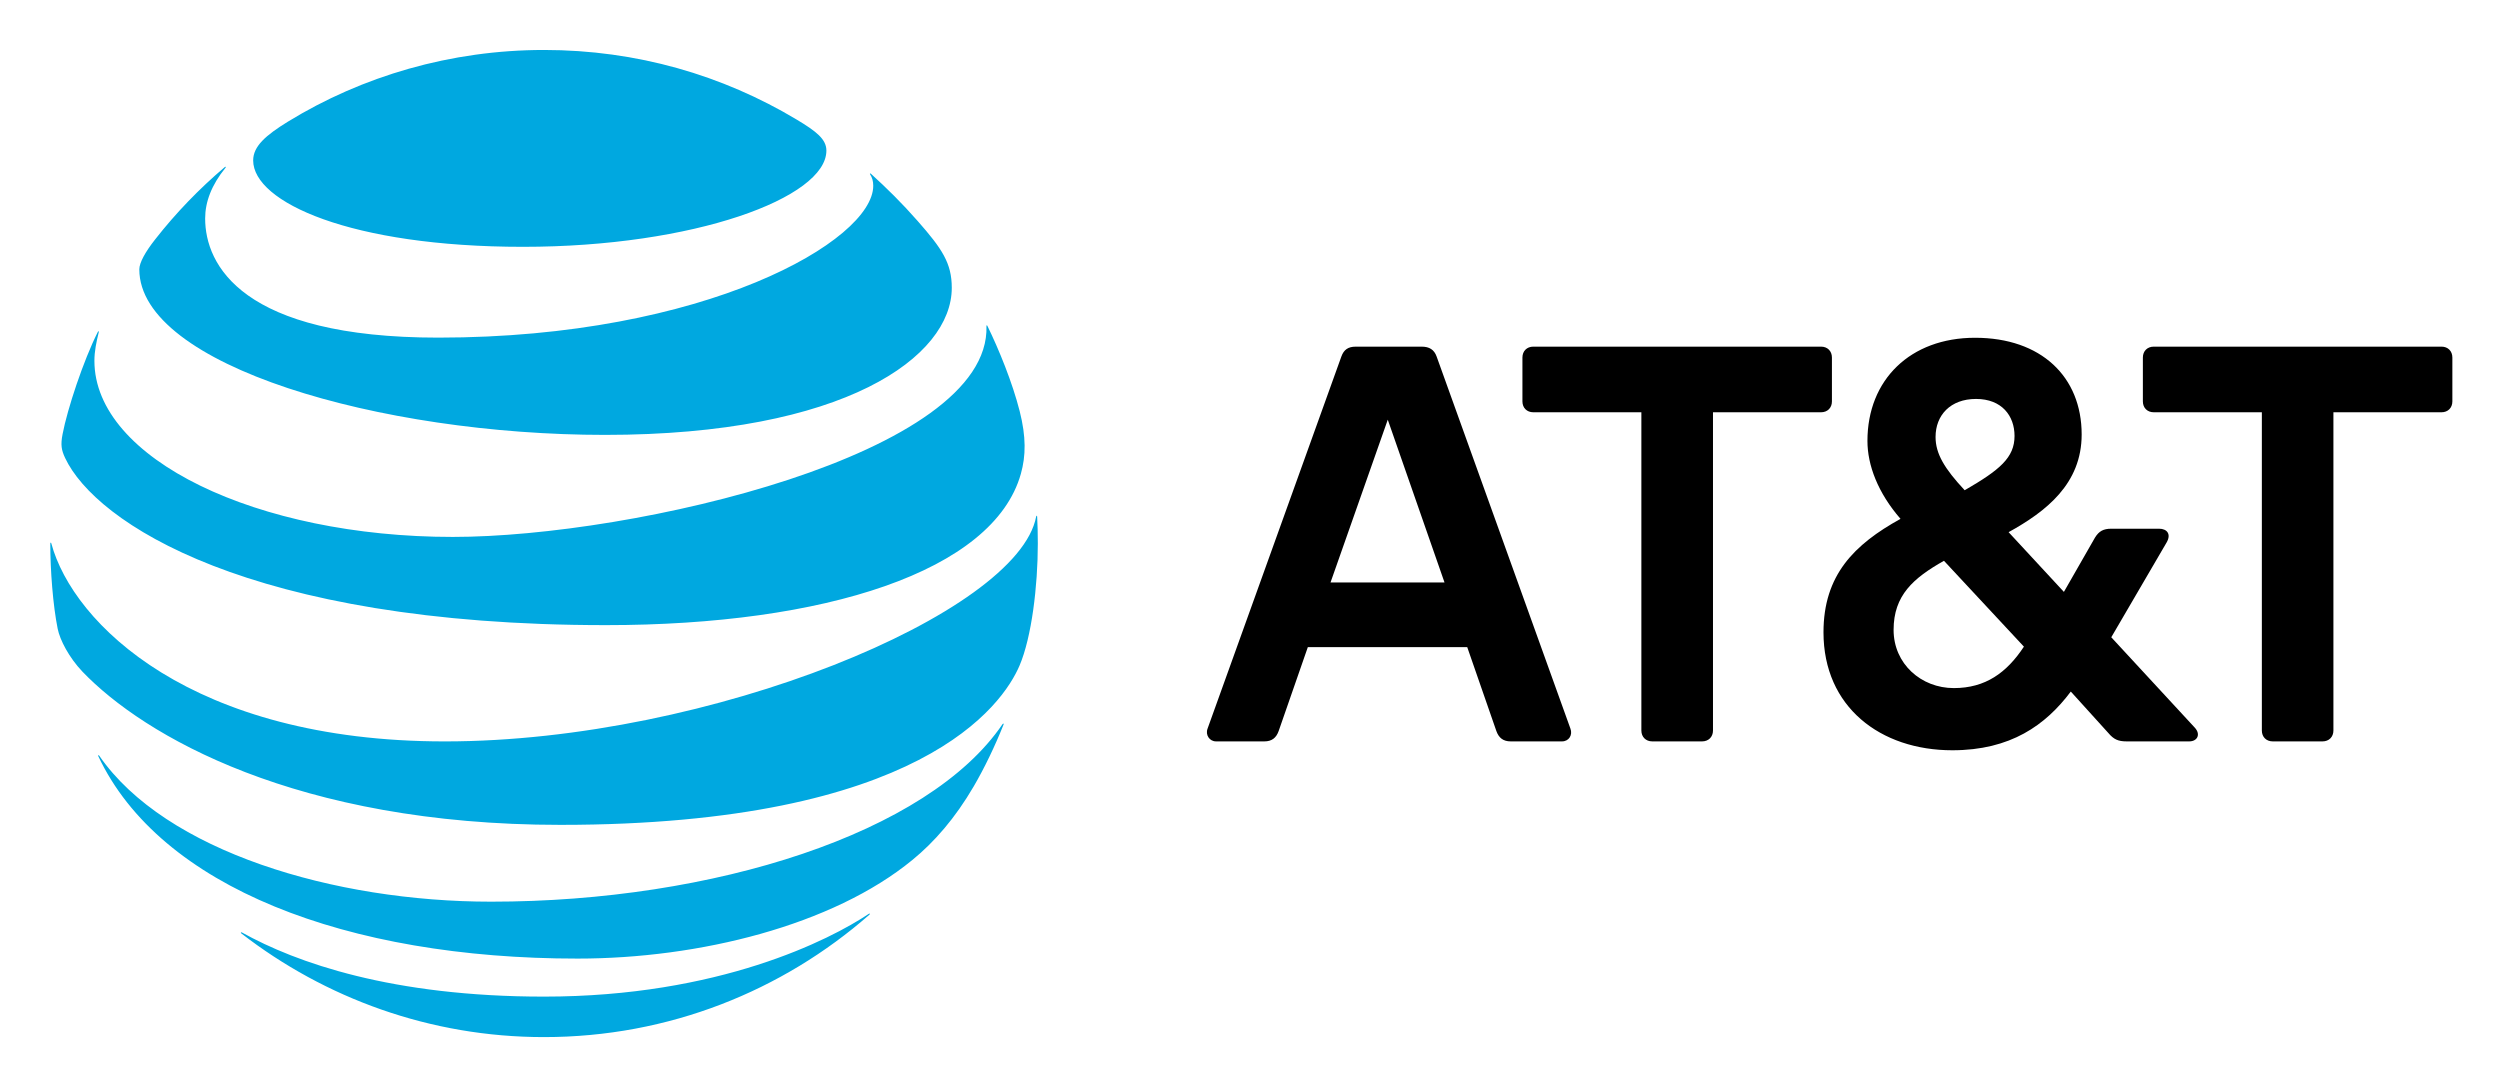
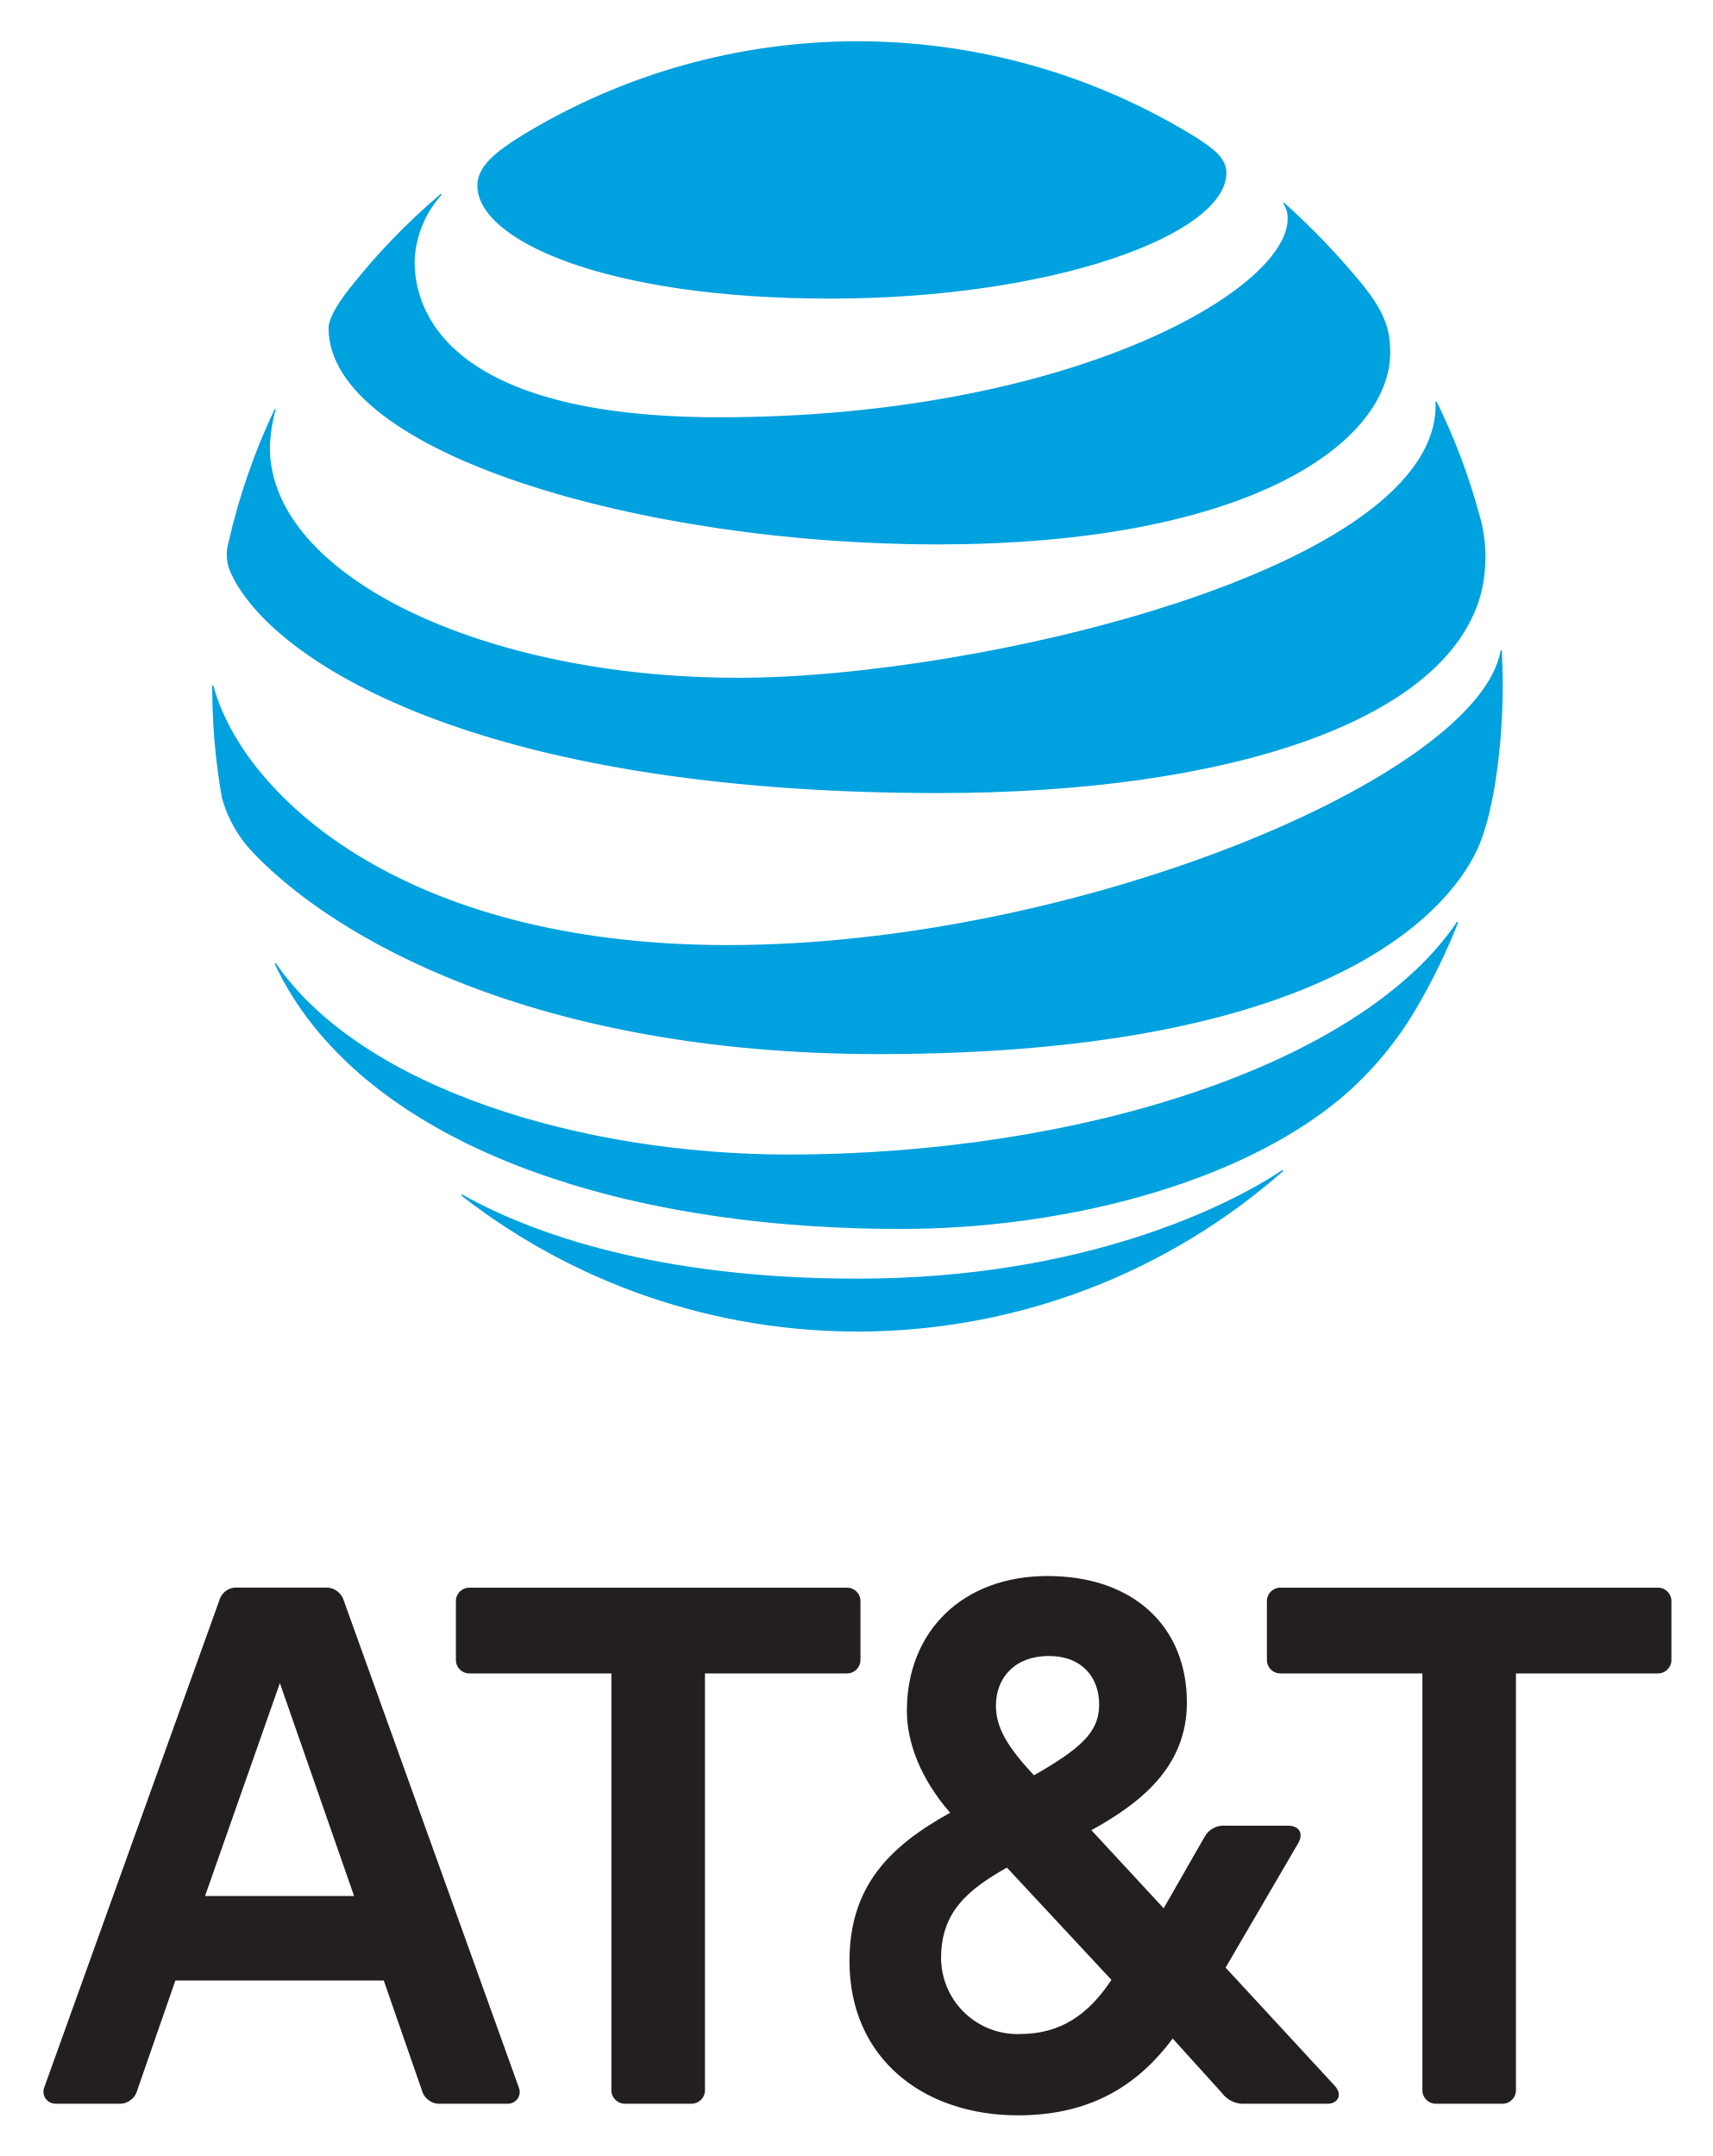
- <svg xmlns="http://www.w3.org/2000/svg" role="img" viewBox="-21.02 -63.02 1041.04 451.04">
-   <path d="M925.371 245.707c-2.676 0-4.519-1.855-4.519-4.523V108.655h-45.021c-2.677 0-4.523-1.847-4.523-4.518V85.856c0-2.677 1.847-4.529 4.523-4.529h119.838c2.674 0 4.515 1.854 4.515 4.529v18.28c0 2.669-1.841 4.519-4.515 4.519h-45.018v132.527c0 2.67-1.852 4.525-4.519 4.525h-20.761m-344.868-66.166l-23.633-67.8-23.845 67.8h47.478zm52.416 60.811c1.033 2.678-.615 5.355-3.493 5.355h-21.373c-3.085 0-4.937-1.434-5.968-4.324l-12.122-34.918h-66.386l-12.143 34.918c-1.02 2.891-2.877 4.324-5.954 4.324h-20.137c-2.676 0-4.529-2.678-3.5-5.355l55.702-154.907c1.031-2.886 2.88-4.111 5.957-4.111h27.544c3.086 0 5.142 1.226 6.169 4.111l55.704 154.907m159.664-16.84c13.149 0 21.992-6.359 29.188-17.254l-33.293-35.756c-12.75 7.197-20.976 14.379-20.976 28.766.002 14.18 11.507 24.244 25.081 24.244m9.248-120.406c-10.685 0-16.851 6.787-16.851 15.826 0 6.985 3.692 13.15 12.123 22.193 14.592-8.43 20.762-13.564 20.762-22.602 0-8.431-5.342-15.417-16.034-15.417m91.065 136.847c2.669 2.879 1.028 5.754-2.27 5.754h-26.104c-3.493 0-5.343-.826-7.603-3.5l-15.621-17.252c-10.481 13.973-25.087 24.449-49.336 24.449-30.008 0-53.653-18.08-53.653-49.1 0-23.842 12.751-36.584 32.075-47.266-9.463-10.889-13.771-22.396-13.771-32.459 0-25.485 17.881-42.947 44.803-42.947 27.544 0 44.402 16.238 44.402 40.273 0 20.547-14.796 32.043-30.423 40.679l23.025 24.87 12.947-22.61c1.643-2.667 3.494-3.698 6.778-3.698h19.934c3.294 0 5.144 2.266 3.095 5.757l-23.026 39.444 34.748 37.606m-205.131 5.754c2.672 0 4.531-1.855 4.531-4.523V108.655h45.008c2.672 0 4.52-1.847 4.52-4.518V85.856c0-2.677-1.848-4.529-4.52-4.529H617.466c-2.676 0-4.522 1.854-4.522 4.529v18.28c0 2.669 1.847 4.519 4.522 4.519h45.008v132.527c0 2.67 1.856 4.525 4.525 4.525h20.766z" />
-   <path fill="#00A8E0" d="M79.446 325.647c34.859 26.984 78.613 43.197 126.084 43.197 51.949 0 99.308-19.287 135.452-50.947.438-.387.222-.643-.21-.387-16.219 10.832-62.445 34.477-135.24 34.477-63.262 0-103.241-14.115-125.818-26.717-.432-.213-.592.111-.268.377m140.041 10.506c50.598 0 106.199-13.793 139.453-41.096 9.1-7.439 17.768-17.34 25.531-30.646 4.469-7.656 8.84-16.752 12.4-25.693.158-.436-.111-.648-.439-.158-30.924 45.508-120.473 73.893-212.937 73.893-65.357 0-135.68-20.9-163.212-60.807-.271-.369-.542-.211-.377.213 25.648 54.514 103.458 84.294 199.581 84.294m-55.283-90.436C58.97 245.717 9.35 196.705.349 163.258c-.111-.484-.43-.378-.43.057 0 11.26 1.127 25.791 3.066 35.436.925 4.695 4.746 12.063 10.348 17.936 25.482 26.561 89.012 63.779 199.036 63.779 149.903 0 184.178-49.934 191.177-66.355 5.005-11.744 7.598-32.967 7.598-50.795 0-4.314-.108-7.76-.271-11.143 0-.549-.318-.594-.428-.059-7.491 40.181-135.566 93.603-246.241 93.603M19.741 75.143C13.711 87.11 7.027 107.299 5.04 117.748c-.871 4.477-.5 6.627 1.07 9.968 12.613 26.761 76.412 69.579 225.23 69.579 90.79 0 161.318-22.305 172.744-63.008 2.104-7.493 2.217-15.404-.486-26.064-3.02-11.912-8.676-25.803-13.463-35.557-.158-.318-.437-.271-.38.105 1.778 53.386-147.099 87.793-222.216 87.793-81.365 0-149.246-32.418-149.246-73.352 0-3.933.814-7.867 1.83-11.961.102-.374-.218-.436-.382-.108M341.315 9.596c.864 1.354 1.295 2.799 1.295 4.744 0 22.836-69.891 63.234-181.148 63.234-81.748 0-97.053-30.326-97.053-49.612 0-6.894 2.644-13.948 8.467-21.112.318-.426.048-.59-.319-.273-10.62 9-20.378 19.127-28.938 30.059-4.09 5.17-6.629 9.75-6.629 12.494 0 39.967 100.216 68.945 193.921 68.945 99.844 0 144.404-32.594 144.404-61.238 0-10.237-3.985-16.213-14.179-27.799-6.617-7.537-12.876-13.674-19.501-19.715-.32-.264-.543-.049-.32.273m-30.609-22.831c-30.814-18.47-66.597-28.978-105.174-28.978-38.846 0-75.707 10.875-106.632 29.834C89.624-6.67 84.403-2.095 84.403 3.786c0 17.336 40.515 35.976 112.394 35.976 71.133 0 126.305-20.417 126.305-40.07 0-4.691-4.1-7.973-12.396-12.927" />
+ <svg xmlns="http://www.w3.org/2000/svg" role="img" viewBox="101.90 3.65 189.95 239.20">
+   <path fill="none" d="M35.151-63.345h323.731v371.981H35.151z" />
+   <path fill="#231f20" d="M285.738 179.794a1.501 1.501 0 0 1 1.57 1.575v6.368a1.502 1.502 0 0 1-1.57 1.574h-15.676v46.16a1.504 1.504 0 0 1-1.572 1.58h-7.231a1.504 1.504 0 0 1-1.574-1.58v-46.16h-15.677a1.5 1.5 0 0 1-1.571-1.574v-6.368a1.5 1.5 0 0 1 1.571-1.575h41.73m-144.561 34.209l-8.23-23.617-8.302 23.617zm18.254 21.187a1.31 1.31 0 0 1-1.216 1.86h-7.448a2.006 2.006 0 0 1-2.072-1.504l-4.226-12.166h-23.113l-4.228 12.166a2.006 2.006 0 0 1-2.074 1.503h-7.012a1.334 1.334 0 0 1-1.215-1.86l19.395-53.966a1.948 1.948 0 0 1 2.073-1.43h9.592a2.039 2.039 0 0 1 2.148 1.43zm55.594-5.872c4.579 0 7.658-2.217 10.163-6.01l-11.594-12.454c-4.44 2.505-7.302 5.008-7.302 10.024a8.475 8.475 0 0 0 8.733 8.44m3.22-41.942c-3.72 0-5.868 2.365-5.868 5.514 0 2.434 1.286 4.583 4.22 7.727 5.083-2.93 7.232-4.721 7.232-7.87 0-2.935-1.86-5.37-5.584-5.37m31.706 47.67c.93 1.003.36 2.003-.789 2.003h-9.087a2.965 2.965 0 0 1-2.652-1.219l-5.435-6.008c-3.651 4.866-8.733 8.516-17.176 8.516-10.453 0-18.682-6.298-18.682-17.106 0-8.305 4.438-12.741 11.164-16.464-3.29-3.793-4.795-7.8-4.795-11.304 0-8.877 6.228-14.961 15.6-14.961 9.593 0 15.461 5.658 15.461 14.03 0 7.151-5.153 11.164-10.593 14.17l8.018 8.662 4.508-7.875a2.412 2.412 0 0 1 2.362-1.288h6.942c1.147 0 1.791.787 1.076 2.003l-8.018 13.742zm-52.6-47.309v-6.368a1.502 1.502 0 0 0-1.575-1.576h-41.728a1.504 1.504 0 0 0-1.576 1.576v6.368a1.504 1.504 0 0 0 1.576 1.573h15.672v46.16a1.505 1.505 0 0 0 1.573 1.578h7.235a1.502 1.502 0 0 0 1.572-1.578v-46.16h15.676a1.502 1.502 0 0 0 1.574-1.573" />
+   <path fill="#00a1df" d="M153.124 136.333a71.533 71.533 0 0 0 91.047-2.697c.149-.134.076-.227-.076-.134-5.647 3.773-21.739 12.01-47.079 12.01-22.02 0-35.939-4.92-43.8-9.306-.145-.075-.205.035-.092.127m48.75 3.663c17.613 0 36.971-4.804 48.542-14.313a38.689 38.689 0 0 0 8.89-10.672 68.111 68.111 0 0 0 4.315-8.946c.057-.151-.037-.225-.15-.059-10.768 15.852-41.938 25.734-74.127 25.734-22.75 0-47.228-7.277-56.813-21.174-.094-.133-.19-.075-.133.074 8.93 18.98 36.014 29.356 69.475 29.356m-19.245-31.493c-36.63 0-53.904-17.07-57.037-28.72-.036-.165-.15-.127-.15.02a71.017 71.017 0 0 0 1.069 12.344 14.325 14.325 0 0 0 3.601 6.243c8.87 9.248 30.985 22.208 69.286 22.208 52.181 0 64.11-17.384 66.55-23.106 1.745-4.09 2.647-11.48 2.647-17.689 0-1.499-.04-2.699-.098-3.883 0-.185-.109-.206-.147-.016-2.61 13.992-47.193 32.599-85.721 32.599m-50.286-59.405a70.978 70.978 0 0 0-5.12 14.839 4.744 4.744 0 0 0 .374 3.468c4.39 9.323 26.6 24.233 78.406 24.233 31.603 0 56.155-7.762 60.132-21.942a16.813 16.813 0 0 0-.17-9.08 69.198 69.198 0 0 0-4.686-12.38c-.058-.112-.152-.092-.132.037.616 18.588-51.207 30.576-77.353 30.576-28.323 0-51.956-11.293-51.956-25.548a17.241 17.241 0 0 1 .636-4.163c.039-.131-.075-.15-.131-.04m111.942-22.823a2.876 2.876 0 0 1 .45 1.65c0 7.952-24.328 22.02-63.062 22.02-28.455 0-33.78-10.561-33.78-17.276a11.61 11.61 0 0 1 2.946-7.353c.112-.147.018-.207-.113-.094a72.04 72.04 0 0 0-10.073 10.464c-1.426 1.803-2.306 3.4-2.306 4.354 0 13.918 34.885 24.01 67.504 24.01 34.757 0 50.267-11.346 50.267-21.327 0-3.564-1.386-5.646-4.931-9.68a83.313 83.313 0 0 0-6.791-6.862c-.111-.097-.188-.02-.111.094m-10.654-7.953a71.471 71.471 0 0 0-73.733.3c-3.227 1.986-5.045 3.583-5.045 5.625 0 6.038 14.104 12.532 39.125 12.532 24.76 0 43.967-7.111 43.967-13.956 0-1.631-1.425-2.778-4.314-4.501" />
</svg>
